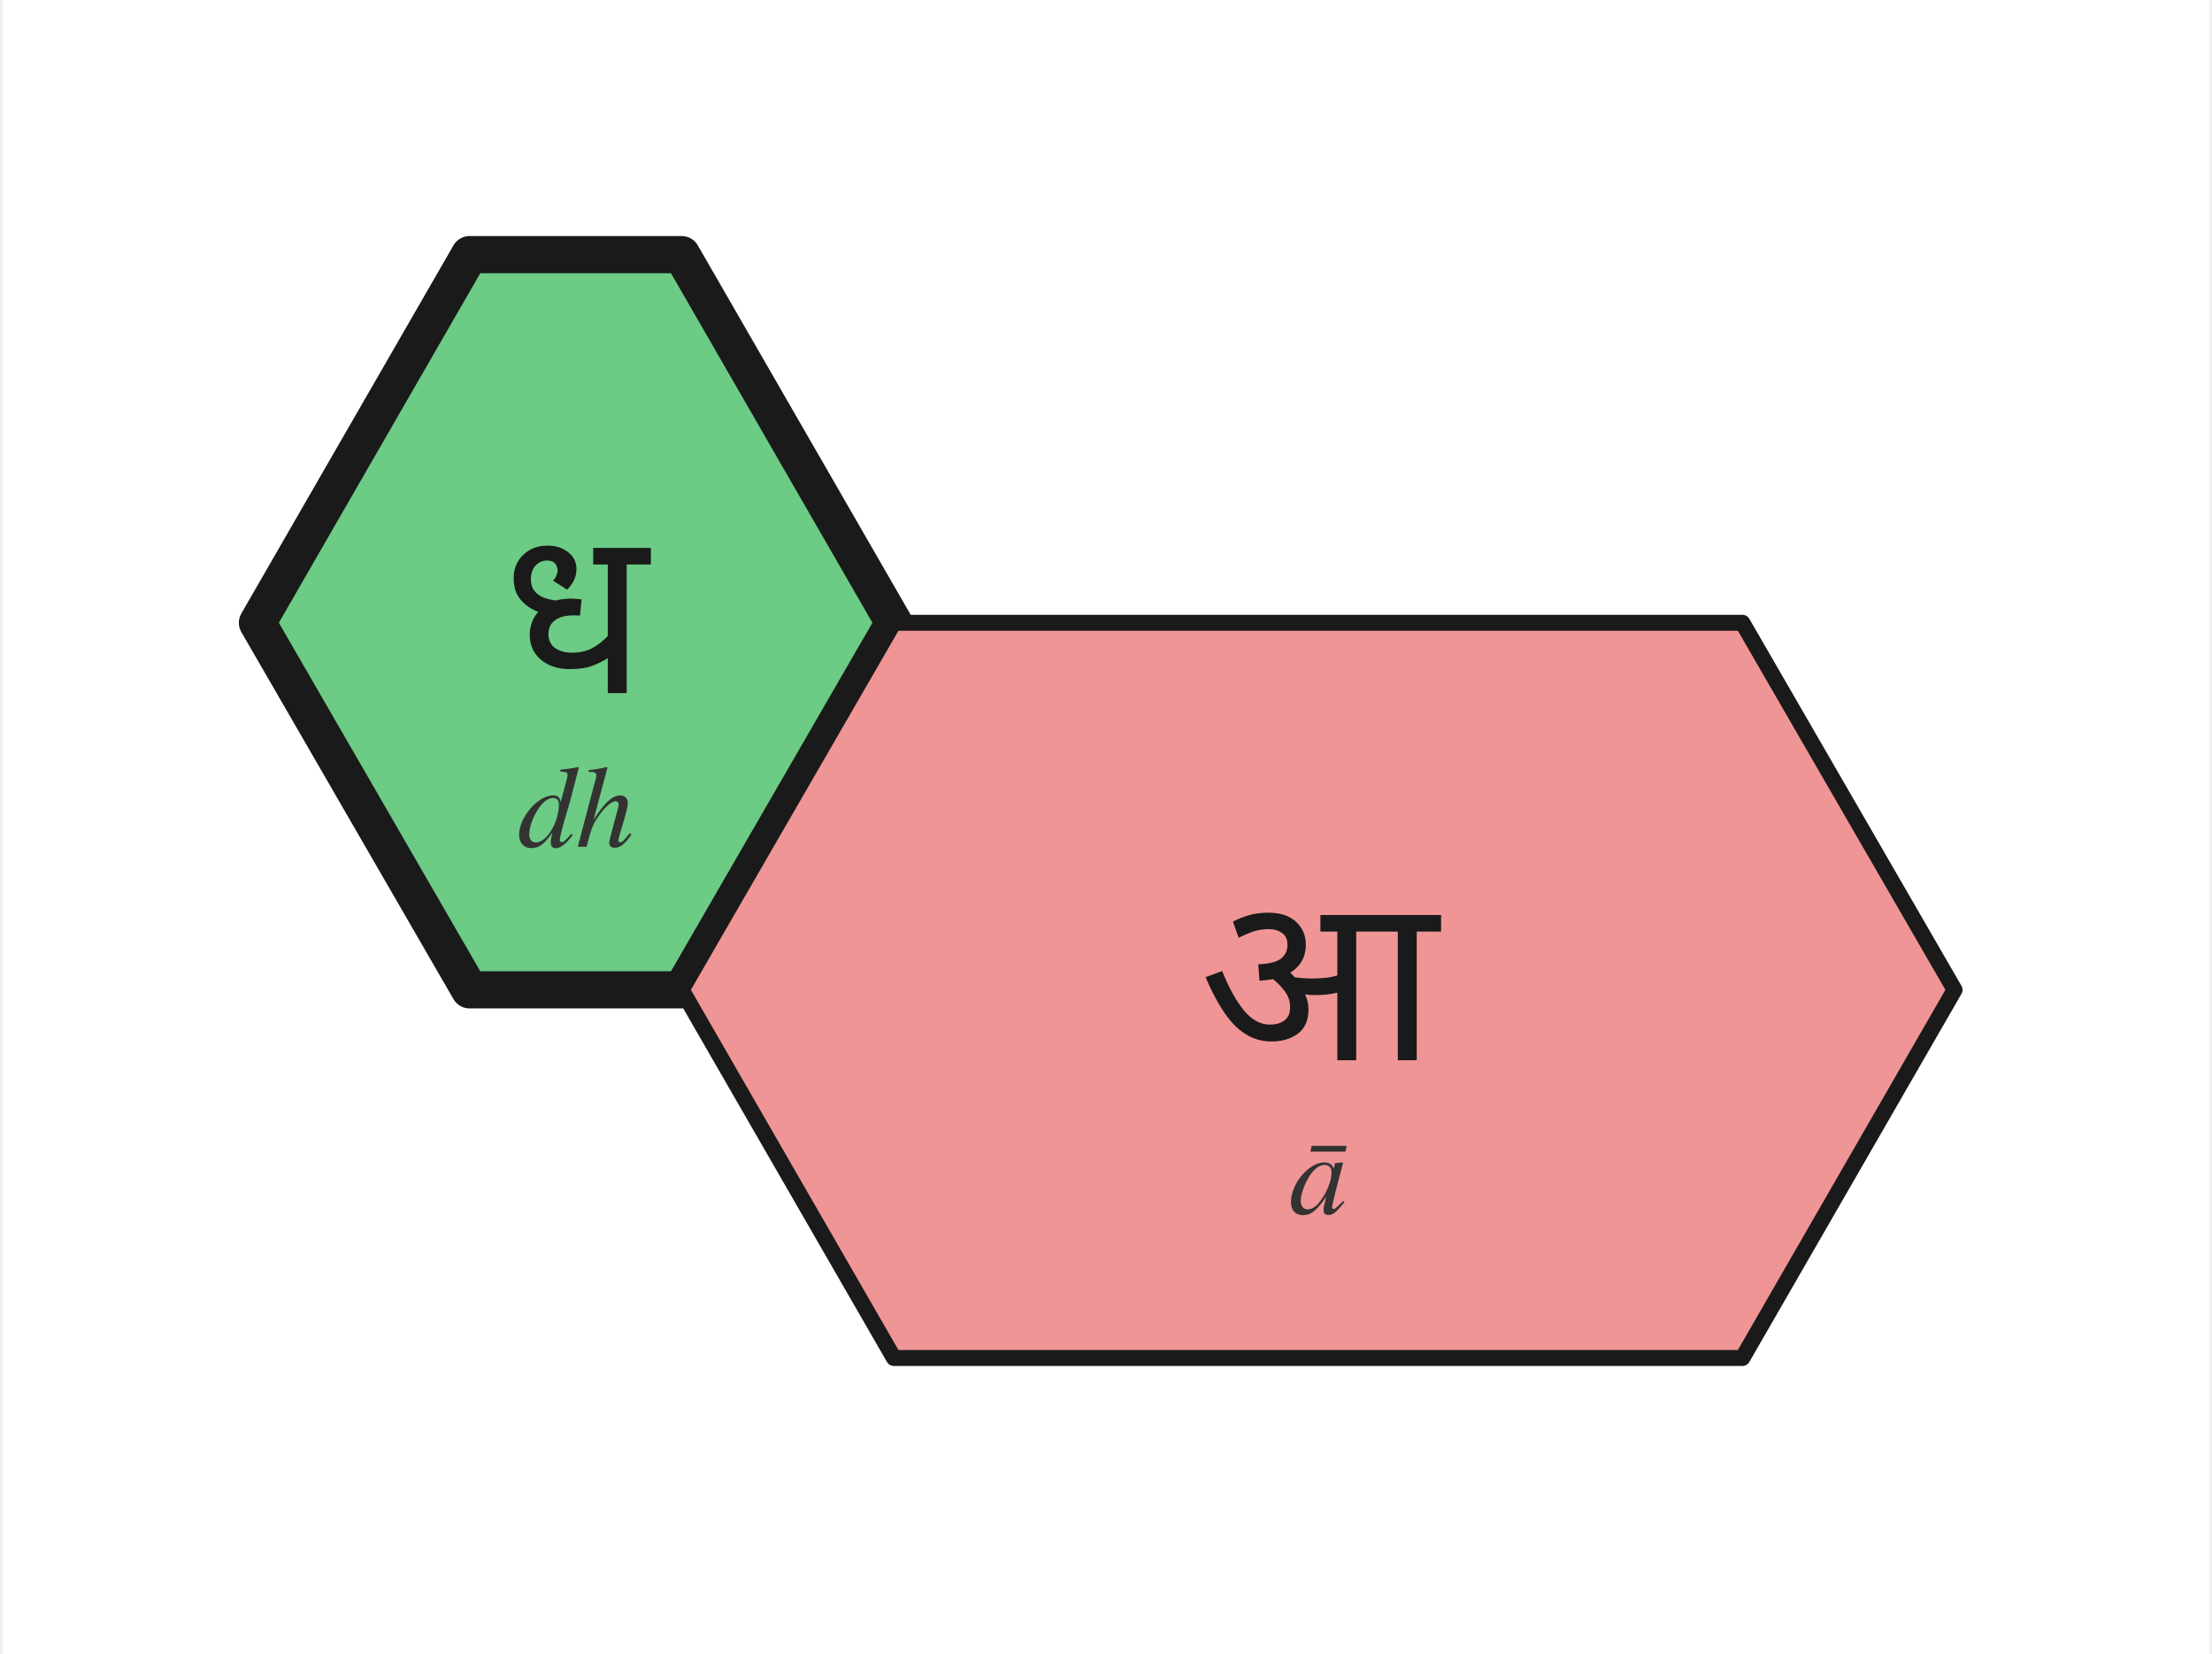
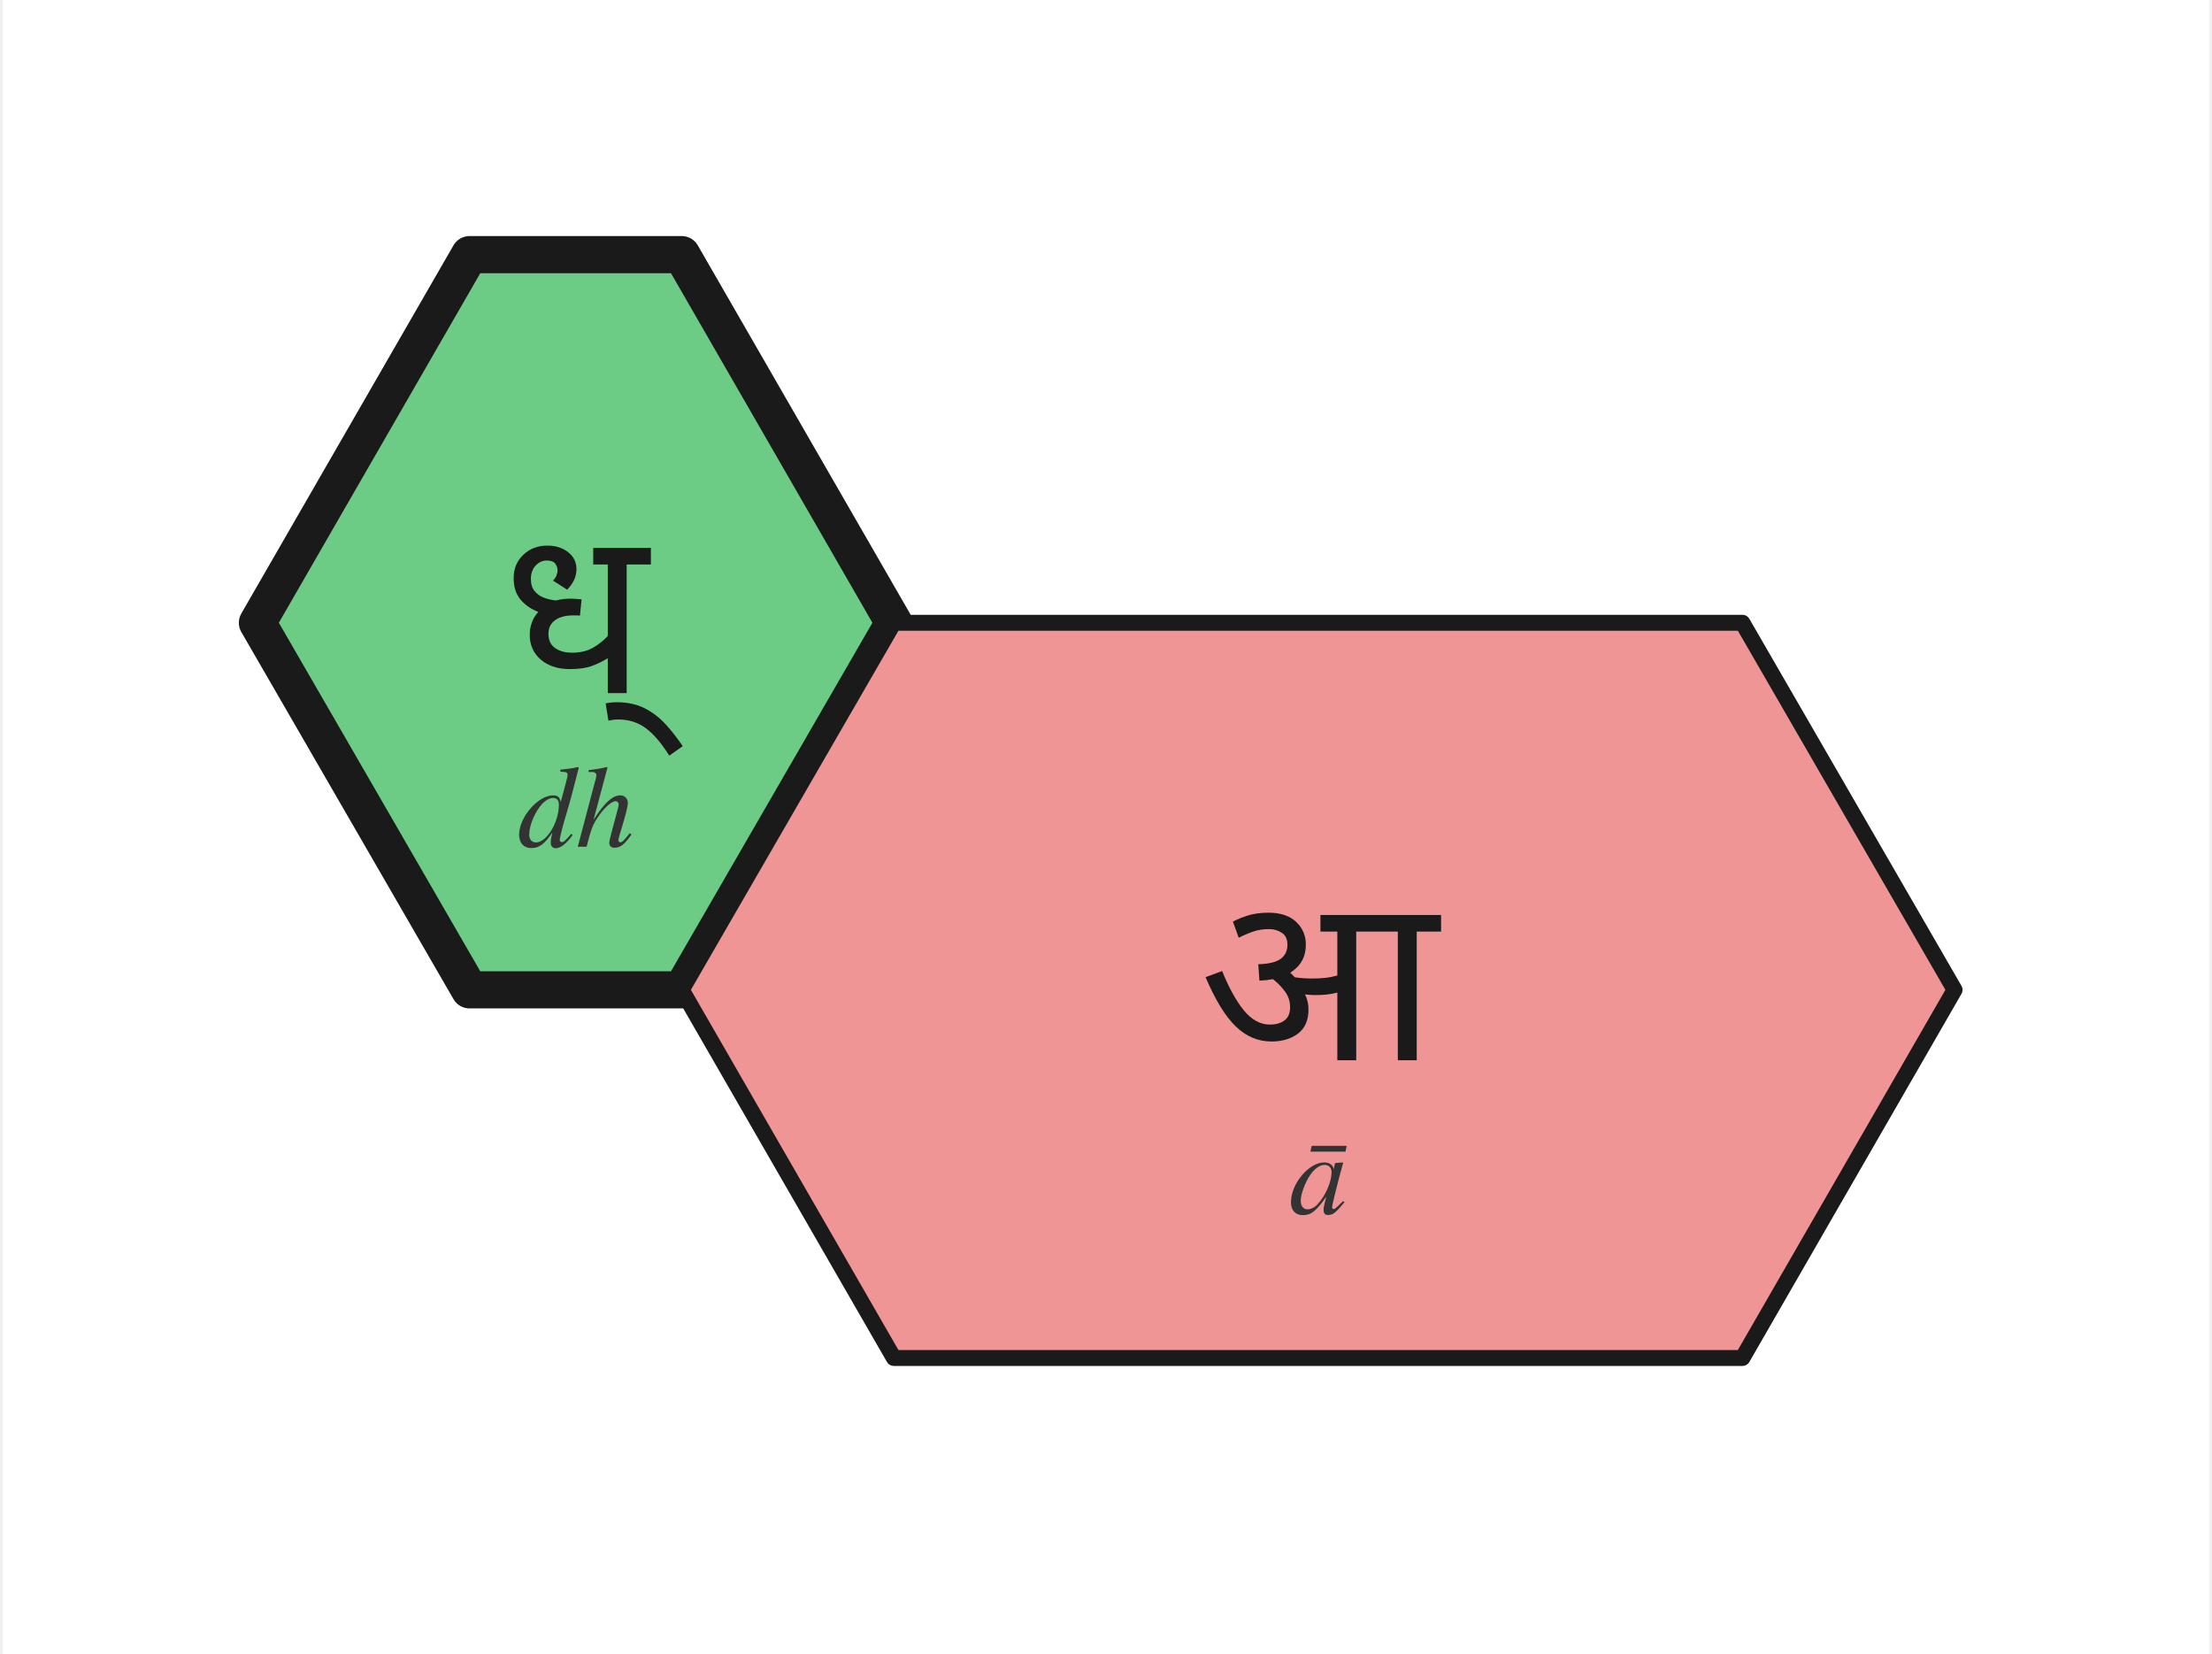
<svg xmlns="http://www.w3.org/2000/svg" viewBox="-54.0 -76.0 208.0 155.9" width="416" height="311">
  <rect x="-54.0" y="-76.0" width="208.0" height="155.9" fill="white" />
  <polygon points="-10.0,-52.0 10.0,-52.0 30.0,-17.3 10.0,17.3 -10.0,17.3 -30.0,-17.3" fill="#6ccb84" stroke="#1a1a1a" stroke-width="3.5" stroke-linejoin="round" />
-   <text x="0.0" y="-18.3" font-family="Noto Sans Devanagari, Kohinoor Devanagari, Devanagari MT, Arial Unicode MS, sans-serif" font-size="22" font-weight="500" text-anchor="middle" dominant-baseline="middle" fill="#1a1a1a">ध</text>
+   <text x="0.0" y="-18.3" font-family="Noto Sans Devanagari, Kohinoor Devanagari, Devanagari MT, Arial Unicode MS, sans-serif" font-size="22" font-weight="500" text-anchor="middle" dominant-baseline="middle" fill="#1a1a1a">ध्</text>
  <text x="0.0" y="0.7" font-family="Charter, Georgia, Times, serif" font-size="11" font-style="italic" text-anchor="middle" dominant-baseline="middle" fill="#333">dh</text>
  <polygon points="30.0,-17.3 110.0,-17.3 130.0,17.3 110.0,52.0 30.0,52.0 10.0,17.3" fill="#f09595" stroke="#1a1a1a" stroke-width="1.5" stroke-linejoin="round" />
  <text x="70.0" y="16.3" font-family="Noto Sans Devanagari, Kohinoor Devanagari, Devanagari MT, Arial Unicode MS, sans-serif" font-size="22" font-weight="500" text-anchor="middle" dominant-baseline="middle" fill="#1a1a1a">आ</text>
  <text x="70.0" y="35.3" font-family="Charter, Georgia, Times, serif" font-size="11" font-style="italic" text-anchor="middle" dominant-baseline="middle" fill="#333">ā</text>
</svg>
